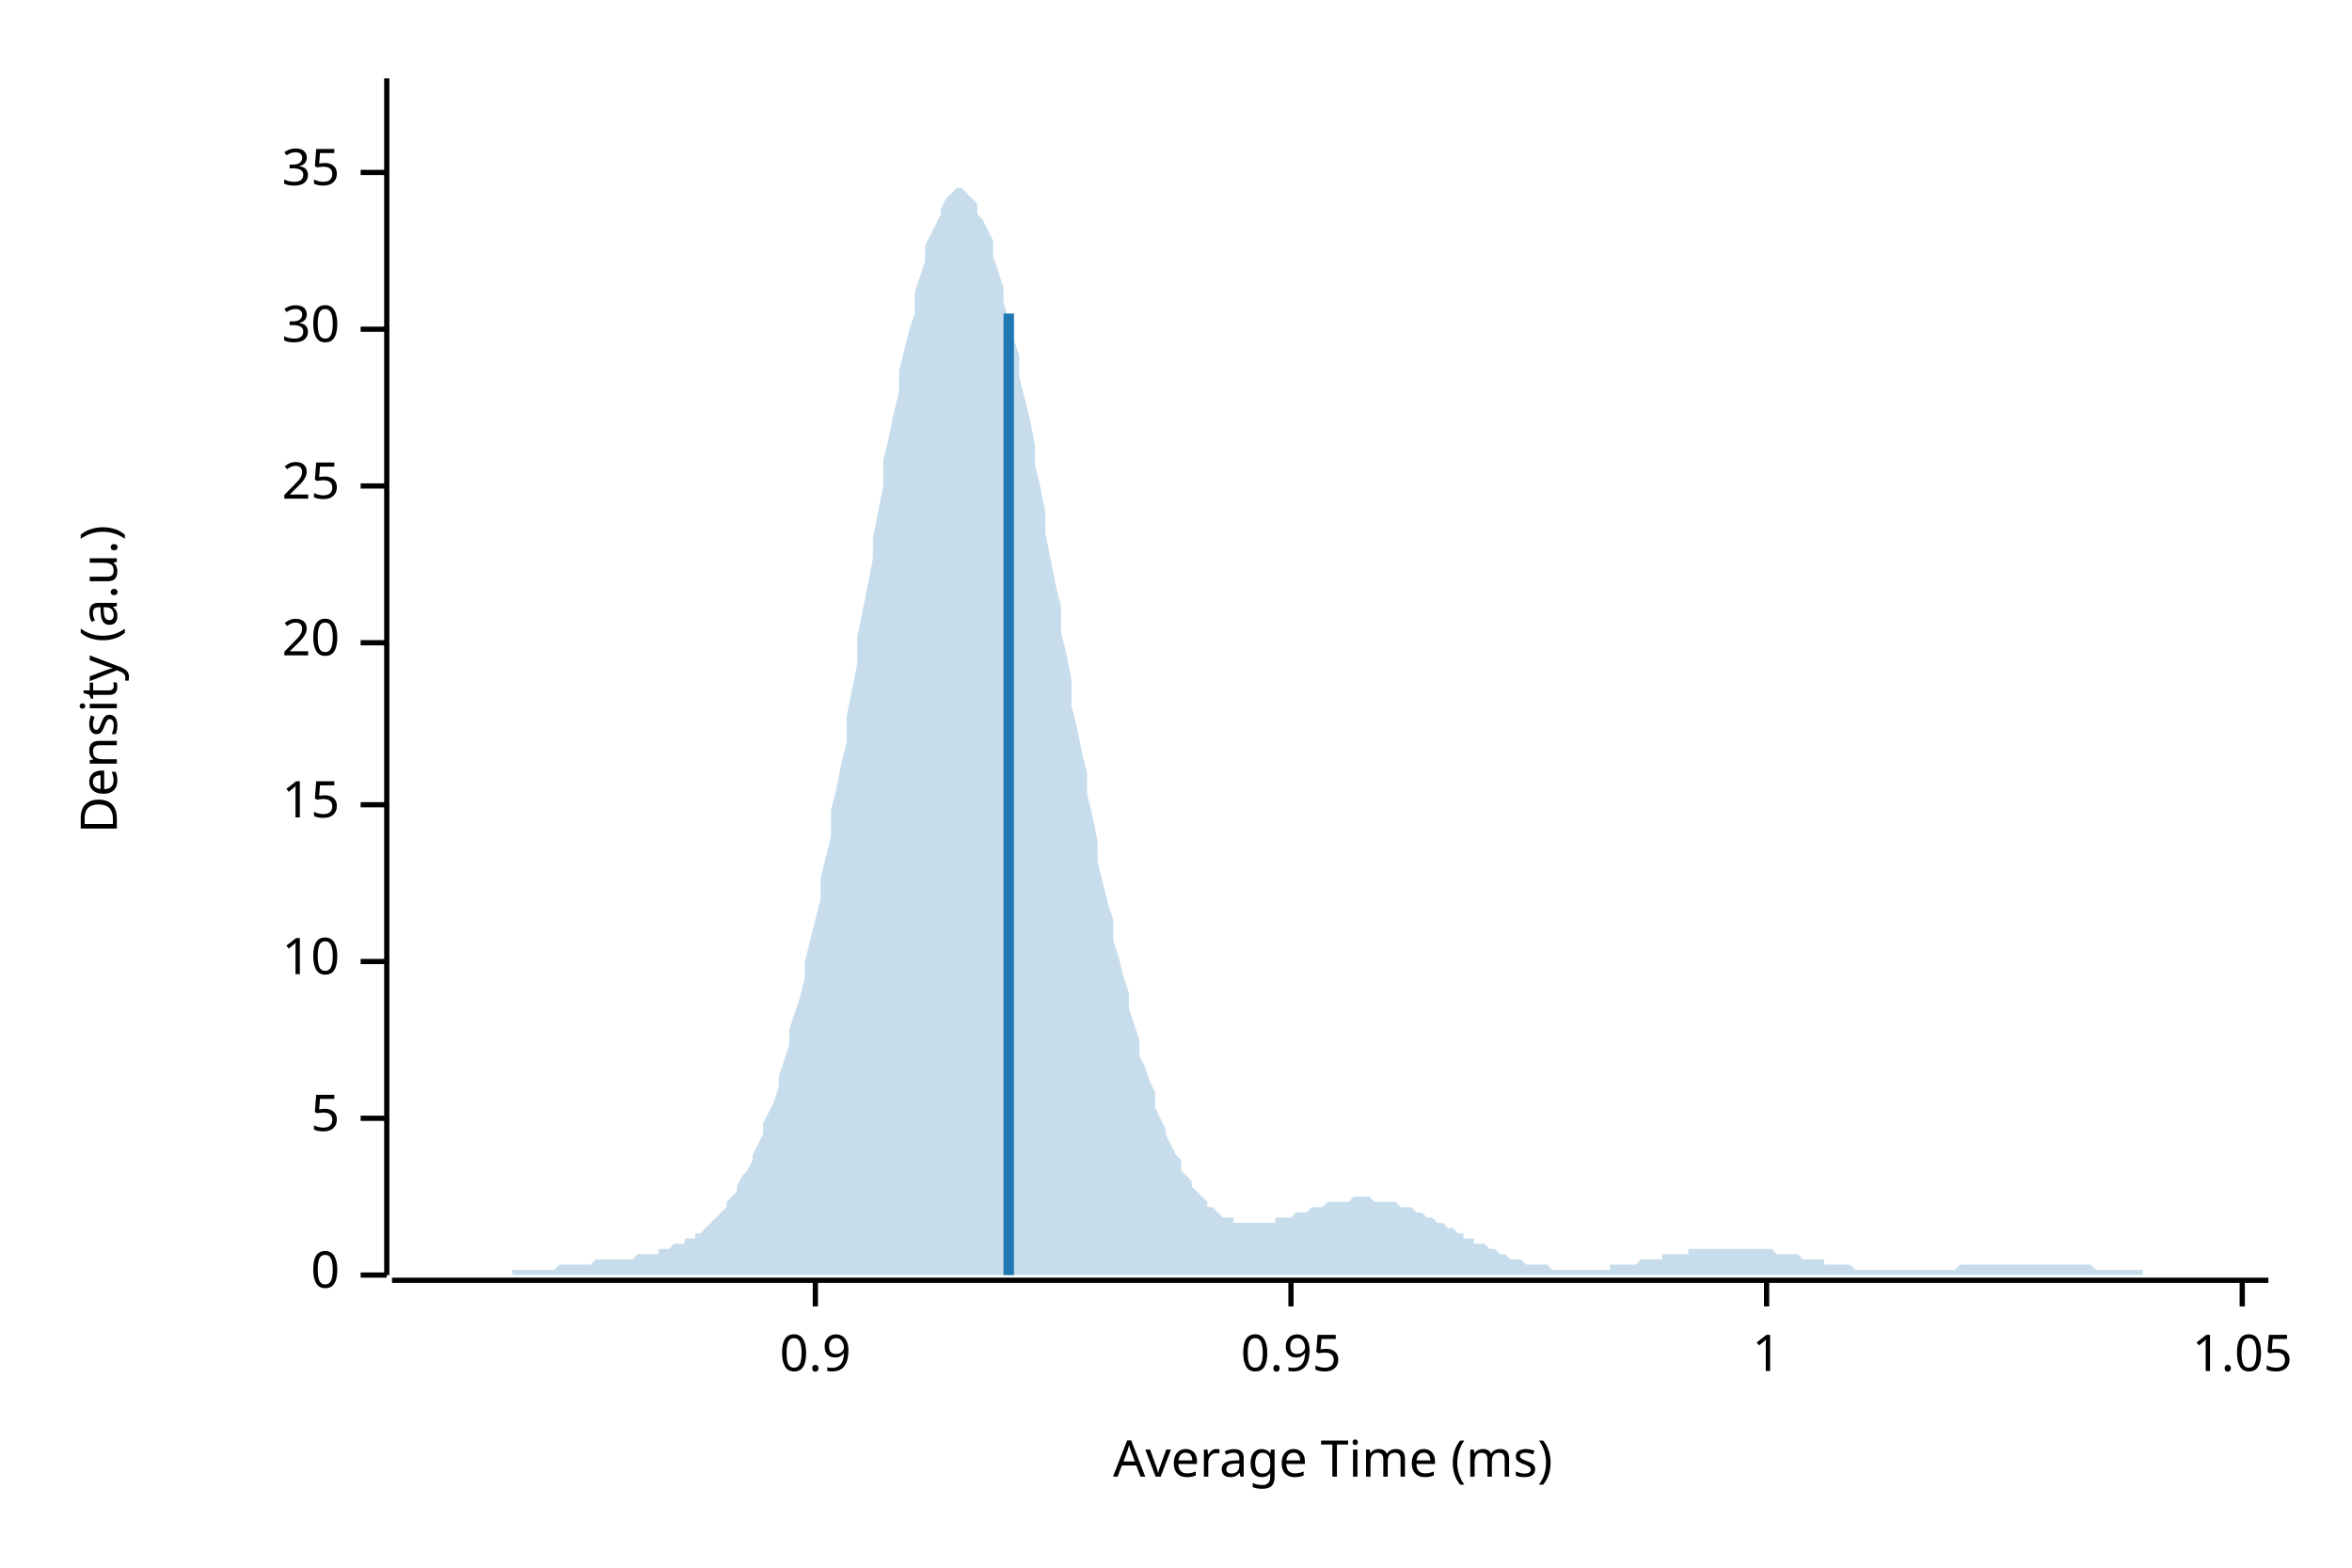
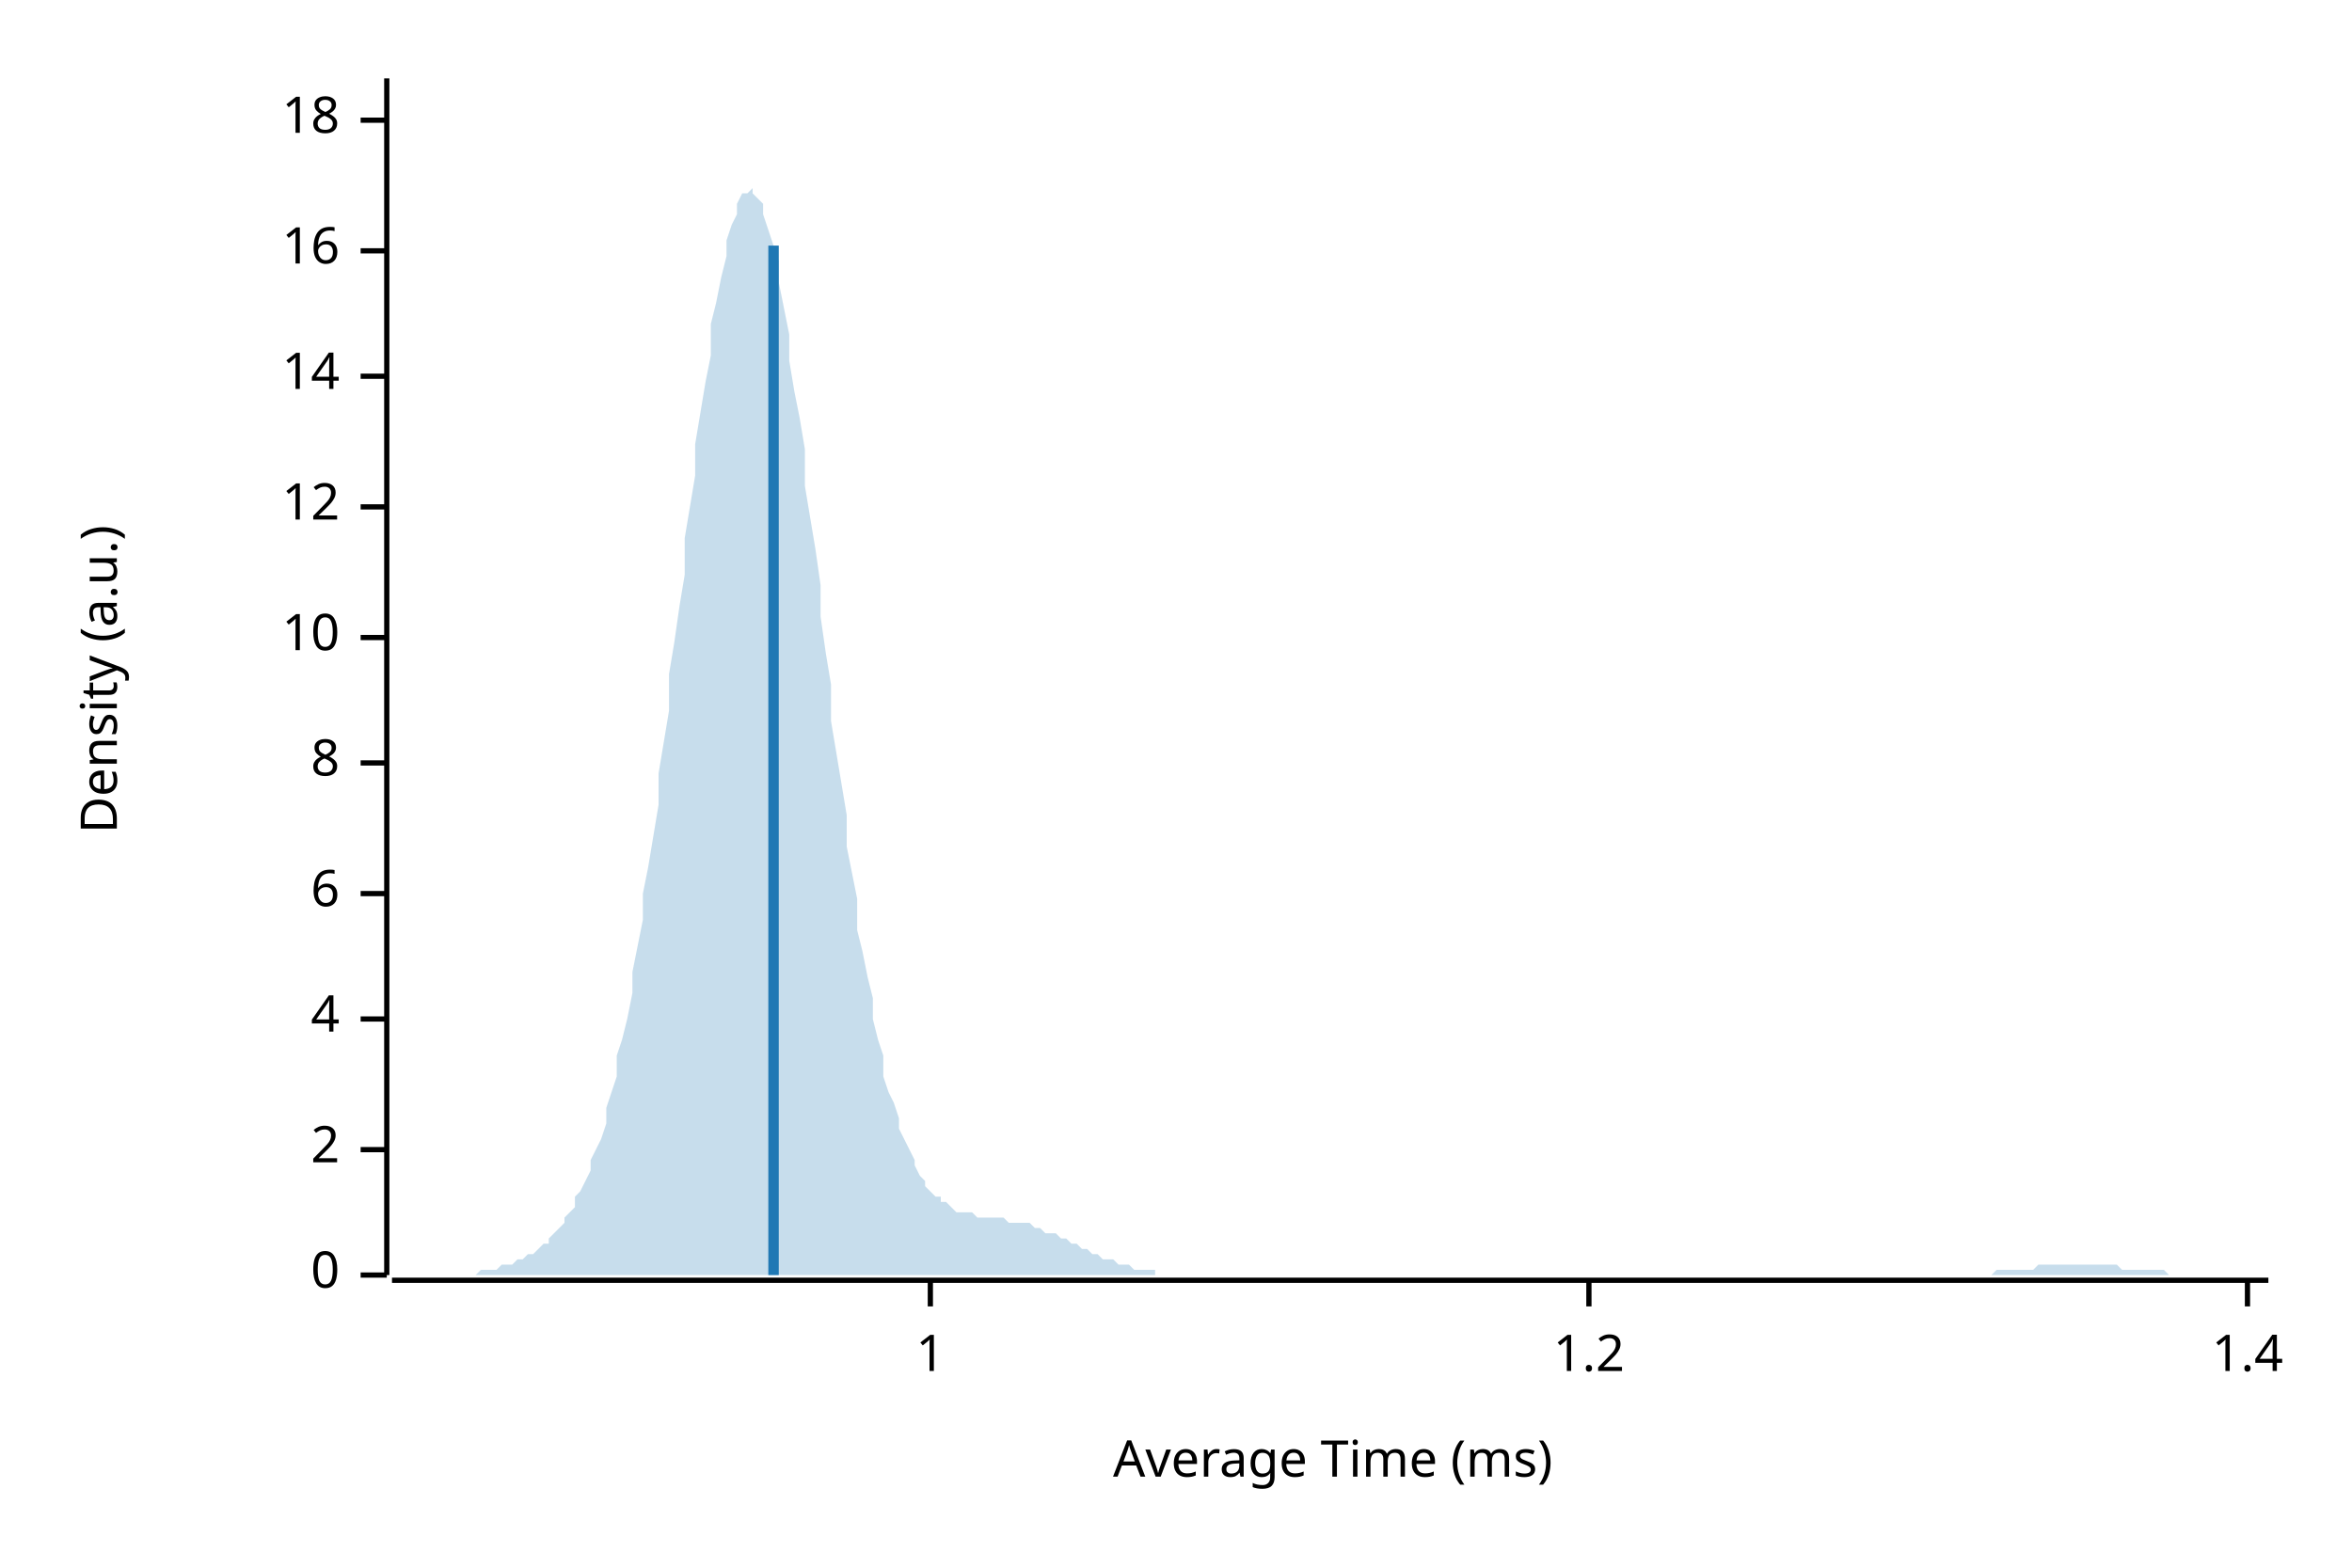
<svg xmlns="http://www.w3.org/2000/svg" width="450" height="300" viewBox="0 0 450 300">
  <text x="15" y="130" dy="0.76em" text-anchor="middle" font-family="sans-serif" font-size="9.677" opacity="1" fill="#000000" transform="rotate(270, 15, 130)">
Density (a.u.)
</text>
  <text x="255" y="285" dy="-0.5ex" text-anchor="middle" font-family="sans-serif" font-size="9.677" opacity="1" fill="#000000">
Average Time (ms)
</text>
  <polyline fill="none" opacity="1" stroke="#000000" stroke-width="1" points="74,15 74,244 " />
  <text x="65" y="244" dy="0.5ex" text-anchor="end" font-family="sans-serif" font-size="9.677" opacity="1" fill="#000000">
0
</text>
  <polyline fill="none" opacity="1" stroke="#000000" stroke-width="1" points="69,244 74,244 " />
-   <text x="65" y="214" dy="0.5ex" text-anchor="end" font-family="sans-serif" font-size="9.677" opacity="1" fill="#000000">
- 5
+   <text x="65" y="220" dy="0.5ex" text-anchor="end" font-family="sans-serif" font-size="9.677" opacity="1" fill="#000000">
+ 2
</text>
-   <polyline fill="none" opacity="1" stroke="#000000" stroke-width="1" points="69,214 74,214 " />
-   <text x="65" y="184" dy="0.5ex" text-anchor="end" font-family="sans-serif" font-size="9.677" opacity="1" fill="#000000">
+   <polyline fill="none" opacity="1" stroke="#000000" stroke-width="1" points="69,220 74,220 " />
+   <text x="65" y="195" dy="0.5ex" text-anchor="end" font-family="sans-serif" font-size="9.677" opacity="1" fill="#000000">
+ 4
+ </text>
+   <polyline fill="none" opacity="1" stroke="#000000" stroke-width="1" points="69,195 74,195 " />
+   <text x="65" y="171" dy="0.5ex" text-anchor="end" font-family="sans-serif" font-size="9.677" opacity="1" fill="#000000">
+ 6
+ </text>
+   <polyline fill="none" opacity="1" stroke="#000000" stroke-width="1" points="69,171 74,171 " />
+   <text x="65" y="146" dy="0.5ex" text-anchor="end" font-family="sans-serif" font-size="9.677" opacity="1" fill="#000000">
+ 8
+ </text>
+   <polyline fill="none" opacity="1" stroke="#000000" stroke-width="1" points="69,146 74,146 " />
+   <text x="65" y="122" dy="0.5ex" text-anchor="end" font-family="sans-serif" font-size="9.677" opacity="1" fill="#000000">
10
</text>
-   <polyline fill="none" opacity="1" stroke="#000000" stroke-width="1" points="69,184 74,184 " />
-   <text x="65" y="154" dy="0.5ex" text-anchor="end" font-family="sans-serif" font-size="9.677" opacity="1" fill="#000000">
- 15
+   <polyline fill="none" opacity="1" stroke="#000000" stroke-width="1" points="69,122 74,122 " />
+   <text x="65" y="97" dy="0.5ex" text-anchor="end" font-family="sans-serif" font-size="9.677" opacity="1" fill="#000000">
+ 12
</text>
-   <polyline fill="none" opacity="1" stroke="#000000" stroke-width="1" points="69,154 74,154 " />
-   <text x="65" y="123" dy="0.5ex" text-anchor="end" font-family="sans-serif" font-size="9.677" opacity="1" fill="#000000">
- 20
+   <polyline fill="none" opacity="1" stroke="#000000" stroke-width="1" points="69,97 74,97 " />
+   <text x="65" y="72" dy="0.5ex" text-anchor="end" font-family="sans-serif" font-size="9.677" opacity="1" fill="#000000">
+ 14
</text>
-   <polyline fill="none" opacity="1" stroke="#000000" stroke-width="1" points="69,123 74,123 " />
-   <text x="65" y="93" dy="0.5ex" text-anchor="end" font-family="sans-serif" font-size="9.677" opacity="1" fill="#000000">
- 25
+   <polyline fill="none" opacity="1" stroke="#000000" stroke-width="1" points="69,72 74,72 " />
+   <text x="65" y="48" dy="0.5ex" text-anchor="end" font-family="sans-serif" font-size="9.677" opacity="1" fill="#000000">
+ 16
</text>
-   <polyline fill="none" opacity="1" stroke="#000000" stroke-width="1" points="69,93 74,93 " />
-   <text x="65" y="63" dy="0.5ex" text-anchor="end" font-family="sans-serif" font-size="9.677" opacity="1" fill="#000000">
- 30
+   <polyline fill="none" opacity="1" stroke="#000000" stroke-width="1" points="69,48 74,48 " />
+   <text x="65" y="23" dy="0.5ex" text-anchor="end" font-family="sans-serif" font-size="9.677" opacity="1" fill="#000000">
+ 18
</text>
-   <polyline fill="none" opacity="1" stroke="#000000" stroke-width="1" points="69,63 74,63 " />
-   <text x="65" y="33" dy="0.5ex" text-anchor="end" font-family="sans-serif" font-size="9.677" opacity="1" fill="#000000">
- 35
- </text>
-   <polyline fill="none" opacity="1" stroke="#000000" stroke-width="1" points="69,33 74,33 " />
+   <polyline fill="none" opacity="1" stroke="#000000" stroke-width="1" points="69,23 74,23 " />
  <polyline fill="none" opacity="1" stroke="#000000" stroke-width="1" points="75,245 434,245 " />
-   <text x="156" y="255" dy="0.76em" text-anchor="middle" font-family="sans-serif" font-size="9.677" opacity="1" fill="#000000">
- 0.9
- </text>
-   <polyline fill="none" opacity="1" stroke="#000000" stroke-width="1" points="156,245 156,250 " />
-   <text x="247" y="255" dy="0.76em" text-anchor="middle" font-family="sans-serif" font-size="9.677" opacity="1" fill="#000000">
- 0.95
- </text>
-   <polyline fill="none" opacity="1" stroke="#000000" stroke-width="1" points="247,245 247,250 " />
-   <text x="338" y="255" dy="0.76em" text-anchor="middle" font-family="sans-serif" font-size="9.677" opacity="1" fill="#000000">
+   <text x="178" y="255" dy="0.76em" text-anchor="middle" font-family="sans-serif" font-size="9.677" opacity="1" fill="#000000">
1
</text>
-   <polyline fill="none" opacity="1" stroke="#000000" stroke-width="1" points="338,245 338,250 " />
-   <text x="429" y="255" dy="0.76em" text-anchor="middle" font-family="sans-serif" font-size="9.677" opacity="1" fill="#000000">
- 1.05
+   <polyline fill="none" opacity="1" stroke="#000000" stroke-width="1" points="178,245 178,250 " />
+   <text x="304" y="255" dy="0.76em" text-anchor="middle" font-family="sans-serif" font-size="9.677" opacity="1" fill="#000000">
+ 1.2
</text>
-   <polyline fill="none" opacity="1" stroke="#000000" stroke-width="1" points="429,245 429,250 " />
-   <polygon opacity="0.25" fill="#1F78B4" points="75,244 75,244 76,244 77,244 77,244 78,244 79,244 80,244 80,244 81,244 82,244 82,244 83,244 84,244 85,244 85,244 86,244 87,244 87,244 88,244 89,244 90,244 90,244 91,244 92,244 92,244 93,244 94,244 95,244 95,244 96,244 97,244 98,244 98,243 99,243 100,243 100,243 101,243 102,243 103,243 103,243 104,243 105,243 105,243 106,243 107,242 108,242 108,242 109,242 110,242 110,242 111,242 112,242 113,242 113,242 114,241 115,241 116,241 116,241 117,241 118,241 118,241 119,241 120,241 121,241 121,241 122,240 123,240 123,240 124,240 125,240 126,240 126,239 127,239 128,239 128,239 129,238 130,238 131,238 131,237 132,237 133,237 133,236 134,236 135,235 136,234 136,234 137,233 138,232 139,231 139,230 140,229 141,228 141,227 142,225 143,224 144,222 144,221 145,219 146,217 146,215 147,213 148,211 149,208 149,206 150,203 151,200 151,197 152,194 153,191 154,187 154,184 155,180 156,176 157,172 157,168 158,164 159,160 159,155 160,151 161,146 162,142 162,137 163,132 164,127 164,122 165,117 166,112 167,107 167,103 168,98 169,93 169,88 170,84 171,79 172,75 172,71 173,67 174,63 175,60 175,56 176,53 177,50 177,47 178,45 179,43 180,41 180,40 181,38 182,37 182,37 183,36 184,36 185,37 185,37 186,38 187,39 187,41 188,42 189,44 190,46 190,49 191,52 192,55 192,58 193,61 194,65 195,68 195,72 196,76 197,80 198,85 198,89 199,93 200,98 200,102 201,107 202,112 203,116 203,121 204,125 205,130 205,135 206,139 207,144 208,148 208,152 209,156 210,161 210,165 211,169 212,173 213,176 213,180 214,183 215,187 216,190 216,193 217,196 218,199 218,202 219,204 220,207 221,209 221,212 222,214 223,216 223,217 224,219 225,221 226,222 226,224 227,225 228,226 228,227 229,228 230,229 231,230 231,231 232,231 233,232 233,232 234,233 235,233 236,233 236,234 237,234 238,234 239,234 239,234 240,234 241,234 241,234 242,234 243,234 244,234 244,233 245,233 246,233 246,233 247,233 248,232 249,232 249,232 250,232 251,231 251,231 252,231 253,231 254,230 254,230 255,230 256,230 257,230 257,230 258,230 259,229 259,229 260,229 261,229 262,229 262,229 263,230 264,230 264,230 265,230 266,230 267,230 267,230 268,231 269,231 269,231 270,231 271,232 272,232 272,232 273,233 274,233 275,234 275,234 276,234 277,235 277,235 278,235 279,236 280,236 280,237 281,237 282,237 282,238 283,238 284,238 285,239 285,239 286,239 287,240 287,240 288,240 289,241 290,241 290,241 291,241 292,242 292,242 293,242 294,242 295,242 295,242 296,242 297,243 298,243 298,243 299,243 300,243 300,243 301,243 302,243 303,243 303,243 304,243 305,243 305,243 306,243 307,243 308,243 308,242 309,242 310,242 310,242 311,242 312,242 313,242 313,242 314,241 315,241 316,241 316,241 317,241 318,241 318,240 319,240 320,240 321,240 321,240 322,240 323,240 323,239 324,239 325,239 326,239 326,239 327,239 328,239 328,239 329,239 330,239 331,239 331,239 332,239 333,239 333,239 334,239 335,239 336,239 336,239 337,239 338,239 339,239 339,239 340,240 341,240 341,240 342,240 343,240 344,240 344,240 345,241 346,241 346,241 347,241 348,241 349,241 349,242 350,242 351,242 351,242 352,242 353,242 354,242 354,242 355,243 356,243 357,243 357,243 358,243 359,243 359,243 360,243 361,243 362,243 362,243 363,243 364,243 364,243 365,243 366,243 367,243 367,243 368,243 369,243 369,243 370,243 371,243 372,243 372,243 373,243 374,243 375,242 375,242 376,242 377,242 377,242 378,242 379,242 380,242 380,242 381,242 382,242 382,242 383,242 384,242 385,242 385,242 386,242 387,242 387,242 388,242 389,242 390,242 390,242 391,242 392,242 392,242 393,242 394,242 395,242 395,242 396,242 397,242 398,242 398,242 399,242 400,242 400,242 401,243 402,243 403,243 403,243 404,243 405,243 405,243 406,243 407,243 408,243 408,243 409,243 410,243 410,244 411,244 412,244 413,244 413,244 414,244 415,244 416,244 416,244 417,244 418,244 418,244 419,244 420,244 421,244 421,244 422,244 423,244 423,244 424,244 425,244 426,244 426,244 427,244 428,244 428,244 429,244 430,244 431,244 431,244 432,244 433,244 434,244 434,244 75,244 " />
-   <polyline fill="none" opacity="1" stroke="#1F78B4" stroke-width="2" points="193,244 193,60 " />
+   <polyline fill="none" opacity="1" stroke="#000000" stroke-width="1" points="304,245 304,250 " />
+   <text x="430" y="255" dy="0.76em" text-anchor="middle" font-family="sans-serif" font-size="9.677" opacity="1" fill="#000000">
+ 1.4
+ </text>
+   <polyline fill="none" opacity="1" stroke="#000000" stroke-width="1" points="430,245 430,250 " />
+   <polygon opacity="0.25" fill="#1F78B4" points="75,244 75,244 76,244 77,244 77,244 78,244 79,244 80,244 80,244 81,244 82,244 82,244 83,244 84,244 85,244 85,244 86,244 87,244 87,244 88,244 89,244 90,244 90,244 91,244 92,243 92,243 93,243 94,243 95,243 95,243 96,242 97,242 98,242 98,242 99,241 100,241 100,241 101,240 102,240 103,239 103,239 104,238 105,238 105,237 106,236 107,235 108,234 108,233 109,232 110,231 110,229 111,228 112,226 113,224 113,222 114,220 115,218 116,215 116,212 117,209 118,206 118,202 119,199 120,195 121,190 121,186 122,181 123,176 123,171 124,166 125,160 126,154 126,148 127,142 128,136 128,129 129,123 130,116 131,110 131,103 132,97 133,91 133,85 134,79 135,73 136,68 136,62 137,58 138,53 139,49 139,46 140,43 141,41 141,39 142,37 143,37 144,36 144,37 145,38 146,39 146,41 147,44 148,47 149,50 149,54 150,59 151,64 151,69 152,75 153,80 154,86 154,93 155,99 156,105 157,112 157,118 158,125 159,131 159,138 160,144 161,150 162,156 162,162 163,167 164,172 164,178 165,182 166,187 167,191 167,195 168,199 169,202 169,206 170,209 171,211 172,214 172,216 173,218 174,220 175,222 175,223 176,225 177,226 177,227 178,228 179,229 180,229 180,230 181,230 182,231 182,231 183,232 184,232 185,232 185,232 186,232 187,233 187,233 188,233 189,233 190,233 190,233 191,233 192,233 192,233 193,234 194,234 195,234 195,234 196,234 197,234 198,235 198,235 199,235 200,236 200,236 201,236 202,236 203,237 203,237 204,237 205,238 205,238 206,238 207,239 208,239 208,239 209,240 210,240 210,240 211,241 212,241 213,241 213,241 214,242 215,242 216,242 216,242 217,243 218,243 218,243 219,243 220,243 221,243 221,244 222,244 223,244 223,244 224,244 225,244 226,244 226,244 227,244 228,244 228,244 229,244 230,244 231,244 231,244 232,244 233,244 233,244 234,244 235,244 236,244 236,244 237,244 238,244 239,244 239,244 240,244 241,244 241,244 242,244 243,244 244,244 244,244 245,244 246,244 246,244 247,244 248,244 249,244 249,244 250,244 251,244 251,244 252,244 253,244 254,244 254,244 255,244 256,244 257,244 257,244 258,244 259,244 259,244 260,244 261,244 262,244 262,244 263,244 264,244 264,244 265,244 266,244 267,244 267,244 268,244 269,244 269,244 270,244 271,244 272,244 272,244 273,244 274,244 275,244 275,244 276,244 277,244 277,244 278,244 279,244 280,244 280,244 281,244 282,244 282,244 283,244 284,244 285,244 285,244 286,244 287,244 287,244 288,244 289,244 290,244 290,244 291,244 292,244 292,244 293,244 294,244 295,244 295,244 296,244 297,244 298,244 298,244 299,244 300,244 300,244 301,244 302,244 303,244 303,244 304,244 305,244 305,244 306,244 307,244 308,244 308,244 309,244 310,244 310,244 311,244 312,244 313,244 313,244 314,244 315,244 316,244 316,244 317,244 318,244 318,244 319,244 320,244 321,244 321,244 322,244 323,244 323,244 324,244 325,244 326,244 326,244 327,244 328,244 328,244 329,244 330,244 331,244 331,244 332,244 333,244 333,244 334,244 335,244 336,244 336,244 337,244 338,244 339,244 339,244 340,244 341,244 341,244 342,244 343,244 344,244 344,244 345,244 346,244 346,244 347,244 348,244 349,244 349,244 350,244 351,244 351,244 352,244 353,244 354,244 354,244 355,244 356,244 357,244 357,244 358,244 359,244 359,244 360,244 361,244 362,244 362,244 363,244 364,244 364,244 365,244 366,244 367,244 367,244 368,244 369,244 369,244 370,244 371,244 372,244 372,244 373,244 374,244 375,244 375,244 376,244 377,244 377,244 378,244 379,244 380,244 380,244 381,244 382,243 382,243 383,243 384,243 385,243 385,243 386,243 387,243 387,243 388,243 389,243 390,242 390,242 391,242 392,242 392,242 393,242 394,242 395,242 395,242 396,242 397,242 398,242 398,242 399,242 400,242 400,242 401,242 402,242 403,242 403,242 404,242 405,242 405,242 406,243 407,243 408,243 408,243 409,243 410,243 410,243 411,243 412,243 413,243 413,243 414,243 415,244 416,244 416,244 417,244 418,244 418,244 419,244 420,244 421,244 421,244 422,244 423,244 423,244 424,244 425,244 426,244 426,244 427,244 428,244 428,244 429,244 430,244 431,244 431,244 432,244 433,244 434,244 434,244 75,244 " />
+   <polyline fill="none" opacity="1" stroke="#1F78B4" stroke-width="2" points="148,244 148,47 " />
</svg>
